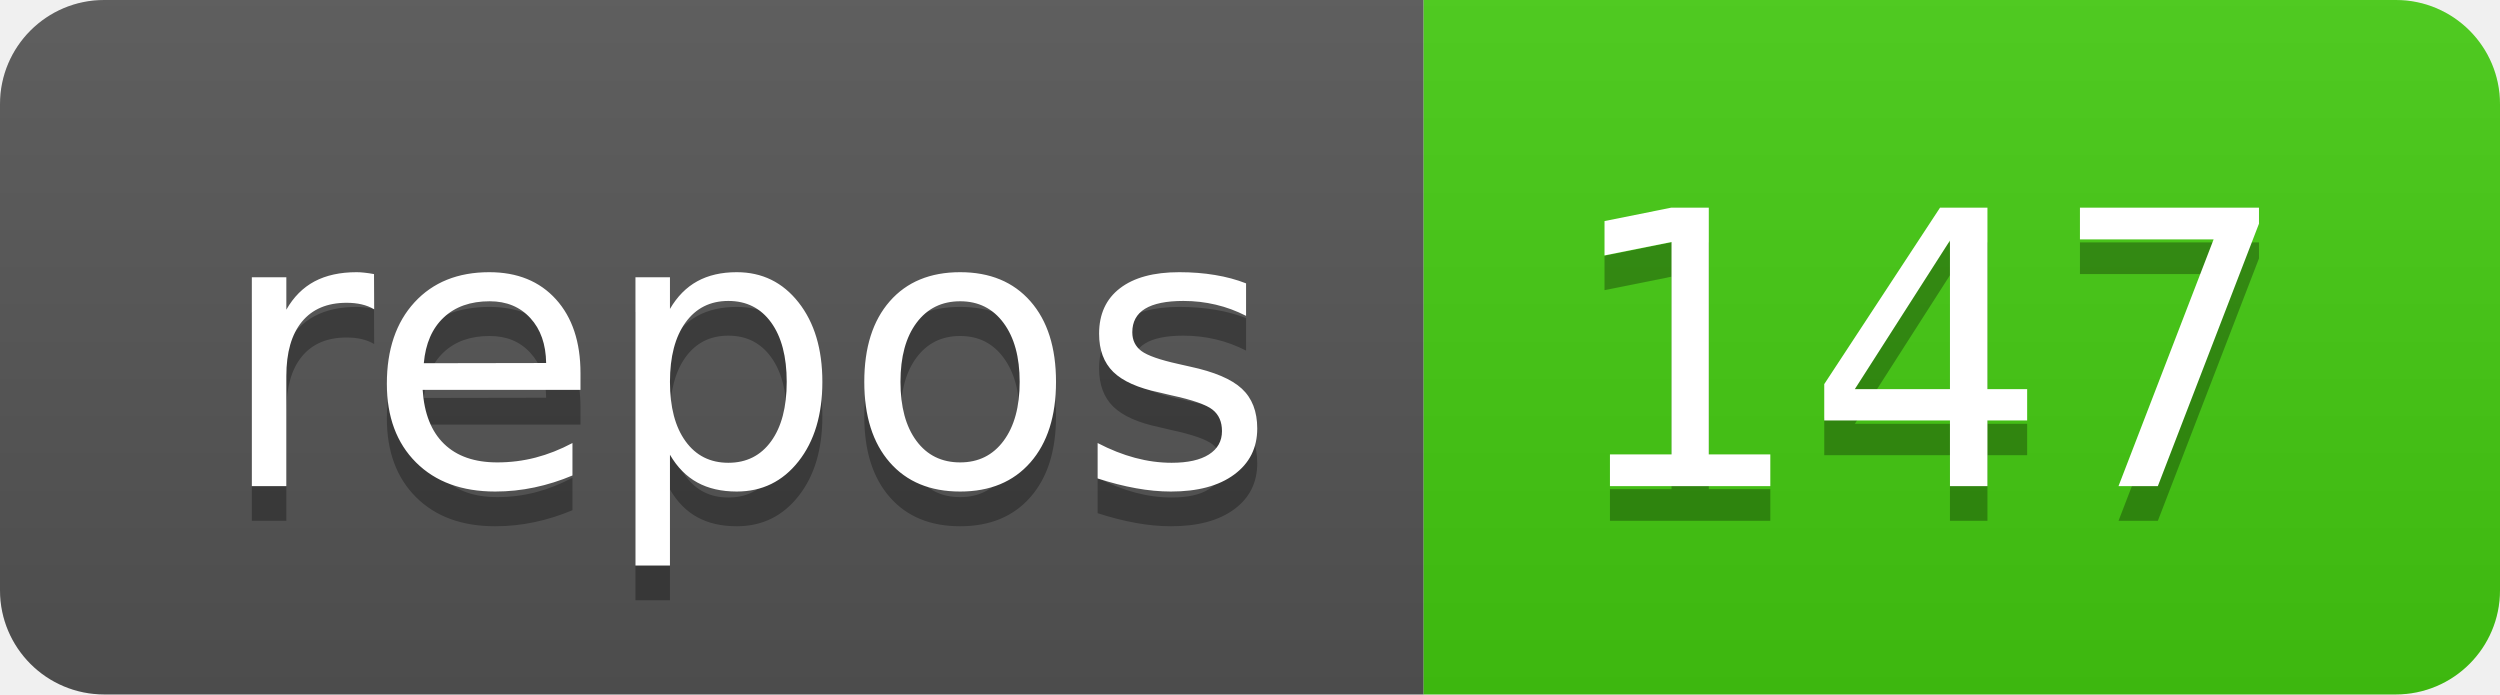
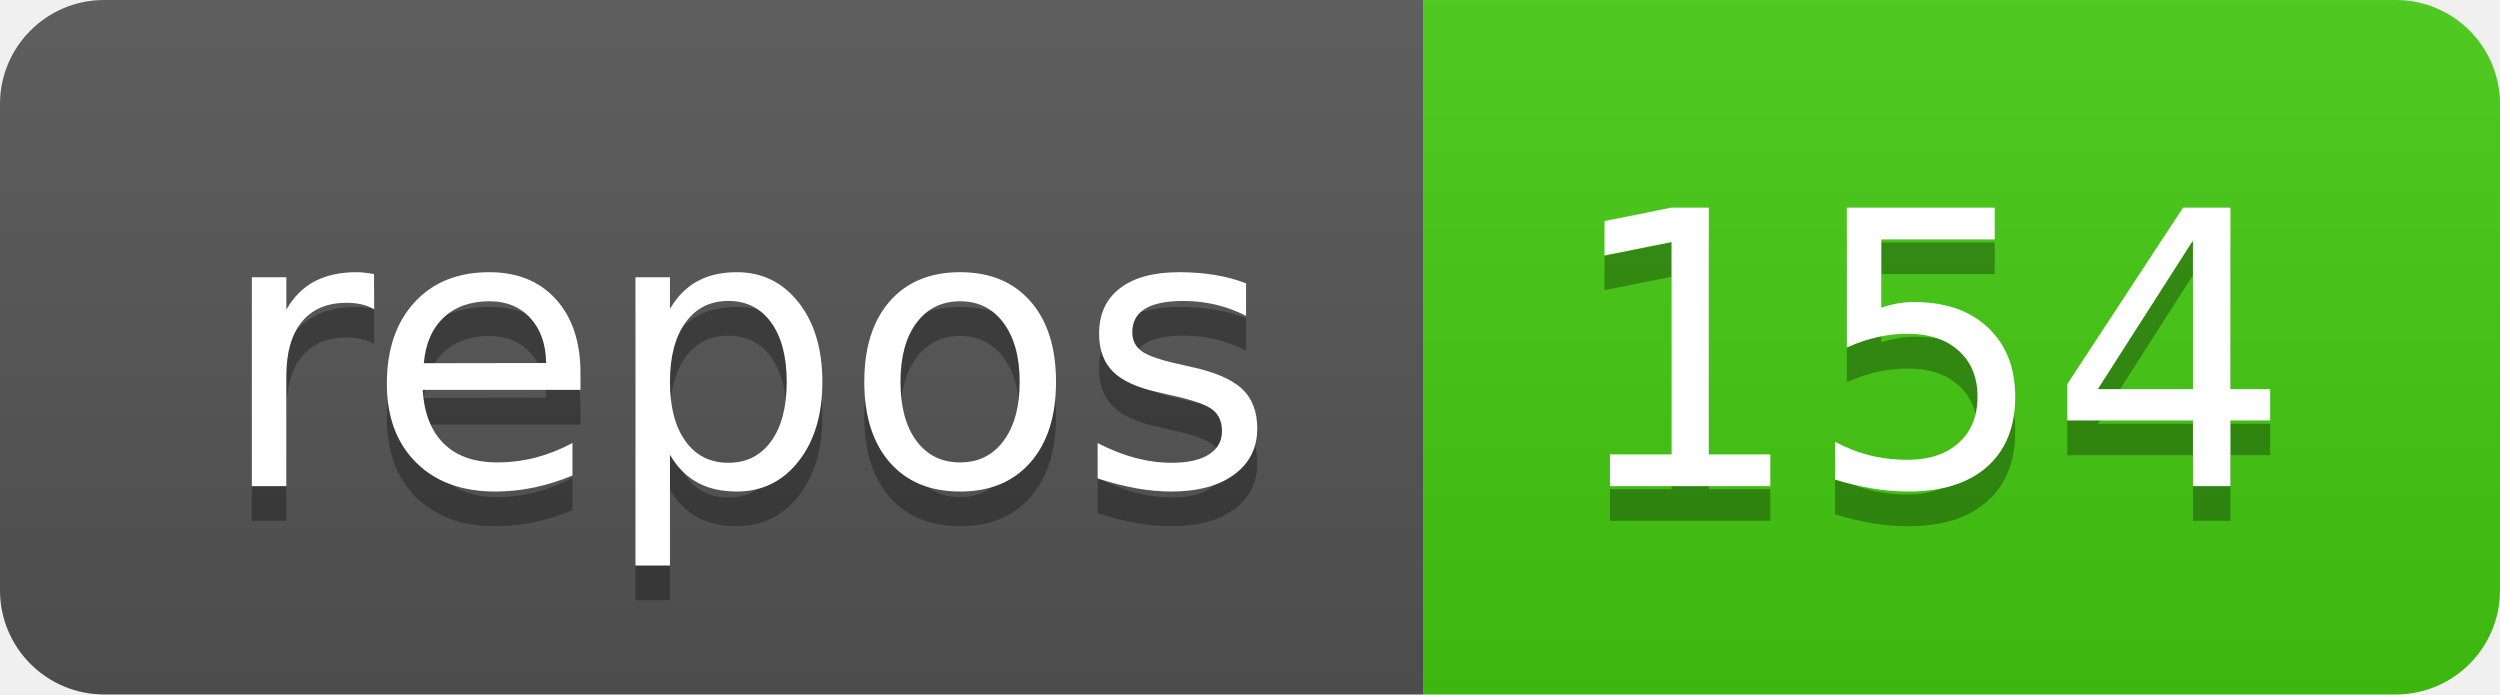
<svg xmlns="http://www.w3.org/2000/svg" width="72" height="20">
  <linearGradient id="b" x2="0" y2="100%">
    <stop offset="0" stop-color="#bbb" stop-opacity=".1" />
    <stop offset="1" stop-opacity=".1" />
  </linearGradient>
  <clipPath id="a">
    <rect width="72" height="20" rx="3" fill="#fff" />
  </clipPath>
  <g clip-path="url(#a)">
    <path fill="#555" d="M0 0h41v20H0z" />
    <path fill="#4c1" d="M41 0h31v20H41z" />
    <path fill="url(#b)" d="M0 0h72v20H0z" />
  </g>
  <g fill="#fff" text-anchor="middle" font-family="DejaVu Sans,Verdana,Geneva,sans-serif" font-size="110">
    <text x="215" y="150" fill="#010101" fill-opacity=".3" transform="scale(.1)" textLength="310">repos</text>
    <text x="215" y="140" transform="scale(.1)" textLength="310">repos</text>
-     <text x="555" y="150" fill="#010101" fill-opacity=".3" transform="scale(.1)" textLength="210">147</text>
-     <text x="555" y="140" transform="scale(.1)" textLength="210">147</text>
+     <text x="555" y="150" fill="#010101" fill-opacity=".3" transform="scale(.1)" textLength="210">154</text>
+     <text x="555" y="140" transform="scale(.1)" textLength="210">154</text>
  </g>
</svg>
